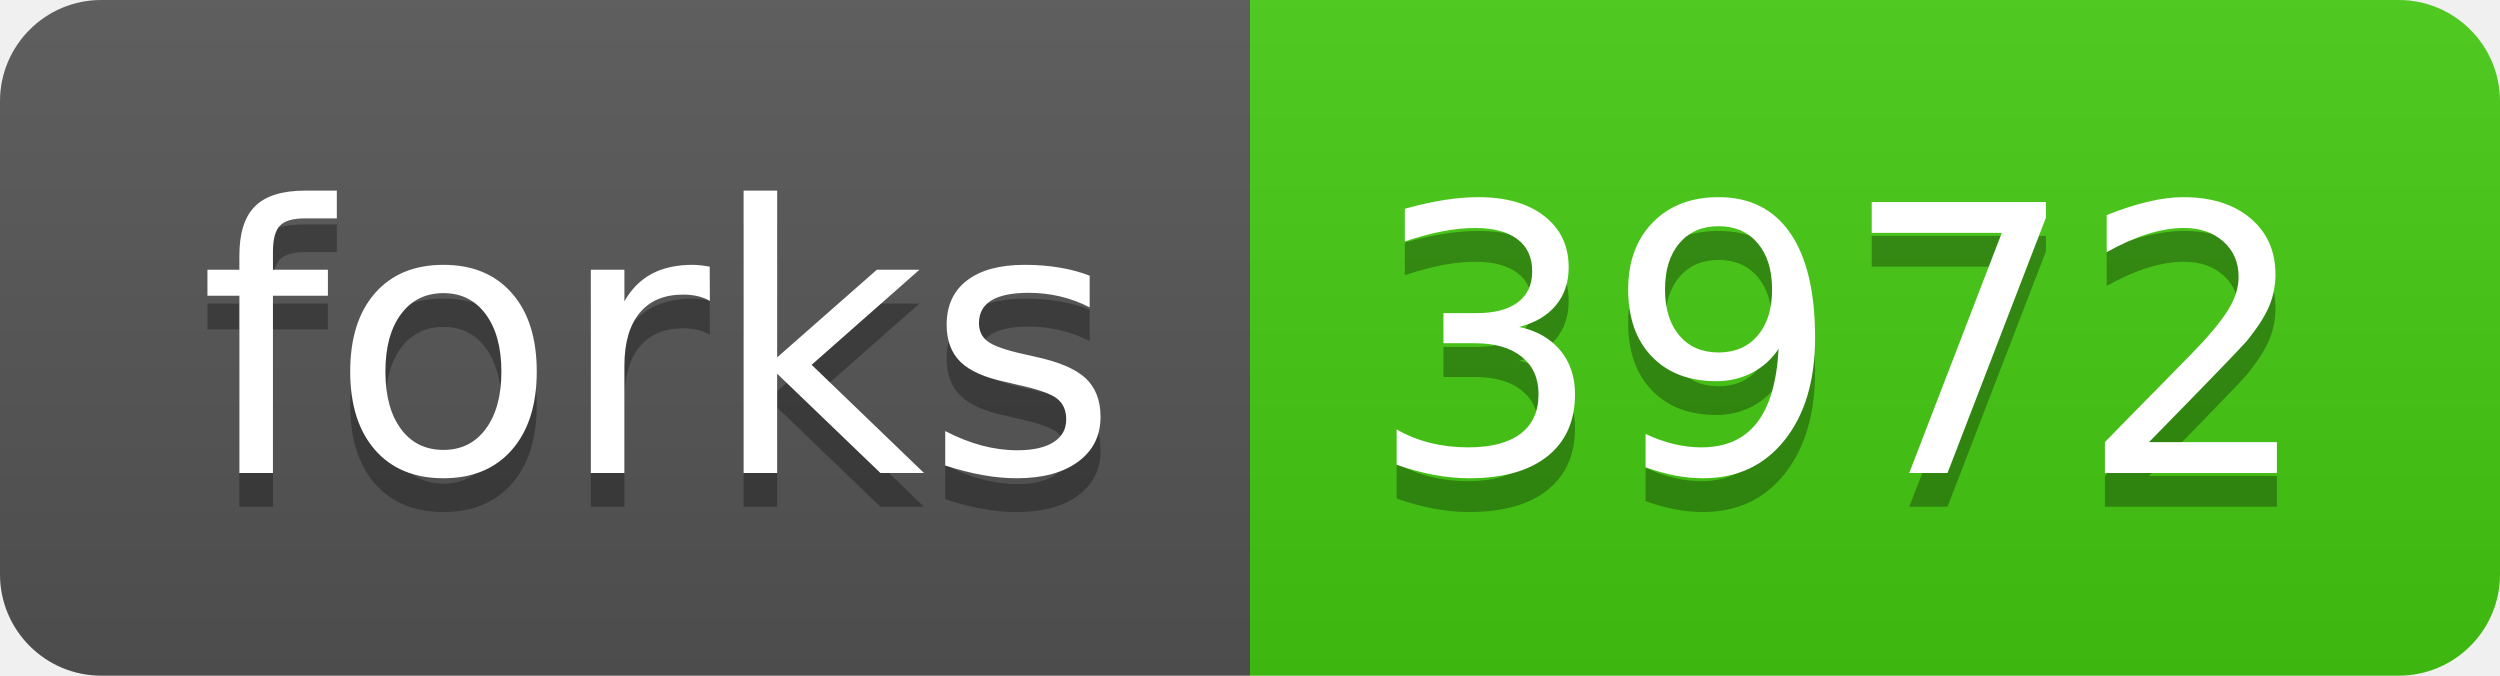
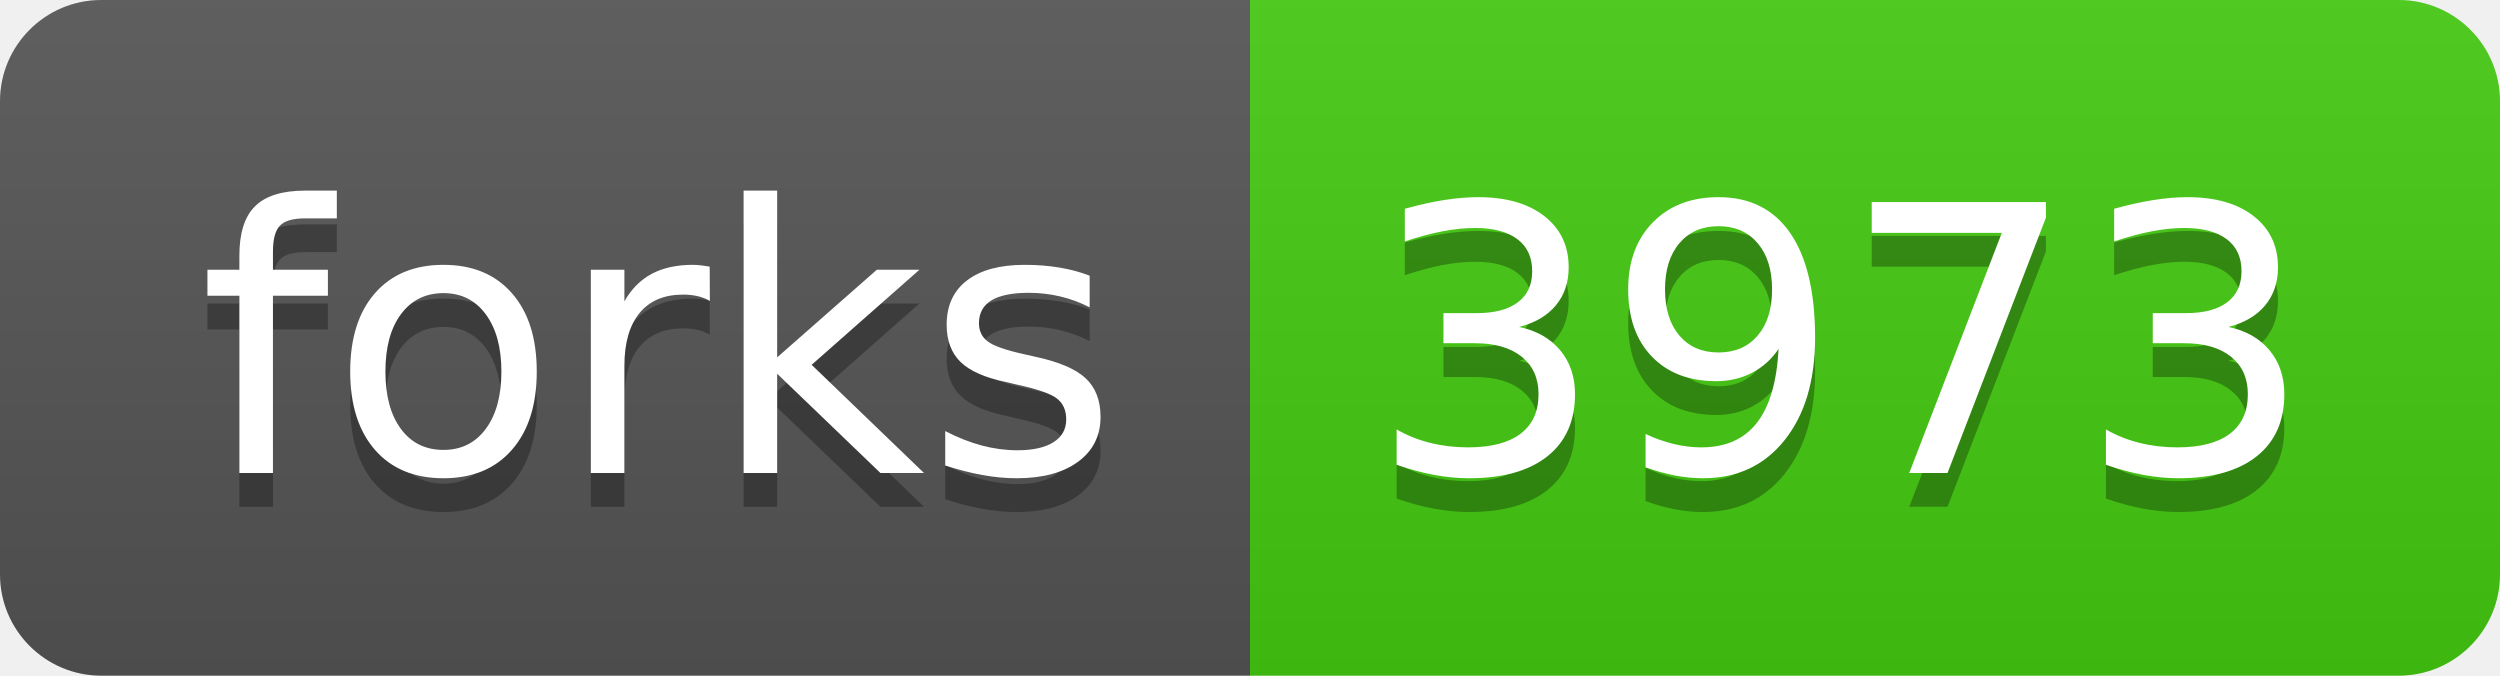
<svg xmlns="http://www.w3.org/2000/svg" width="74" height="20">
  <linearGradient id="s" x2="0" y2="100%">
    <stop offset="0" stop-color="#bbb" stop-opacity=".1" />
    <stop offset="1" stop-opacity=".1" />
  </linearGradient>
  <clipPath id="r">
    <rect width="74" height="20" rx="3" fill="#fff" />
  </clipPath>
  <g clip-path="url(#r)">
    <rect width="37" height="20" fill="#555" />
    <rect x="37" width="37" height="20" fill="#4c1" />
    <rect width="74" height="20" fill="url(#s)" />
  </g>
  <g fill="#fff" text-anchor="middle" font-family="Verdana,Geneva,DejaVu Sans,sans-serif" text-rendering="geometricPrecision" font-size="110">
    <text x="195" y="150" fill="#010101" fill-opacity=".3" transform="scale(.1)" textLength="270">forks</text>
    <text x="195" y="140" transform="scale(.1)" textLength="270">forks</text>
-     <text x="545" y="150" fill="#010101" fill-opacity=".3" transform="scale(.1)" textLength="270">3972</text>
-     <text x="545" y="140" transform="scale(.1)" textLength="270">3972</text>
+     <text x="545" y="150" fill="#010101" fill-opacity=".3" transform="scale(.1)" textLength="270">3973</text>
+     <text x="545" y="140" transform="scale(.1)" textLength="270">3973</text>
  </g>
</svg>
